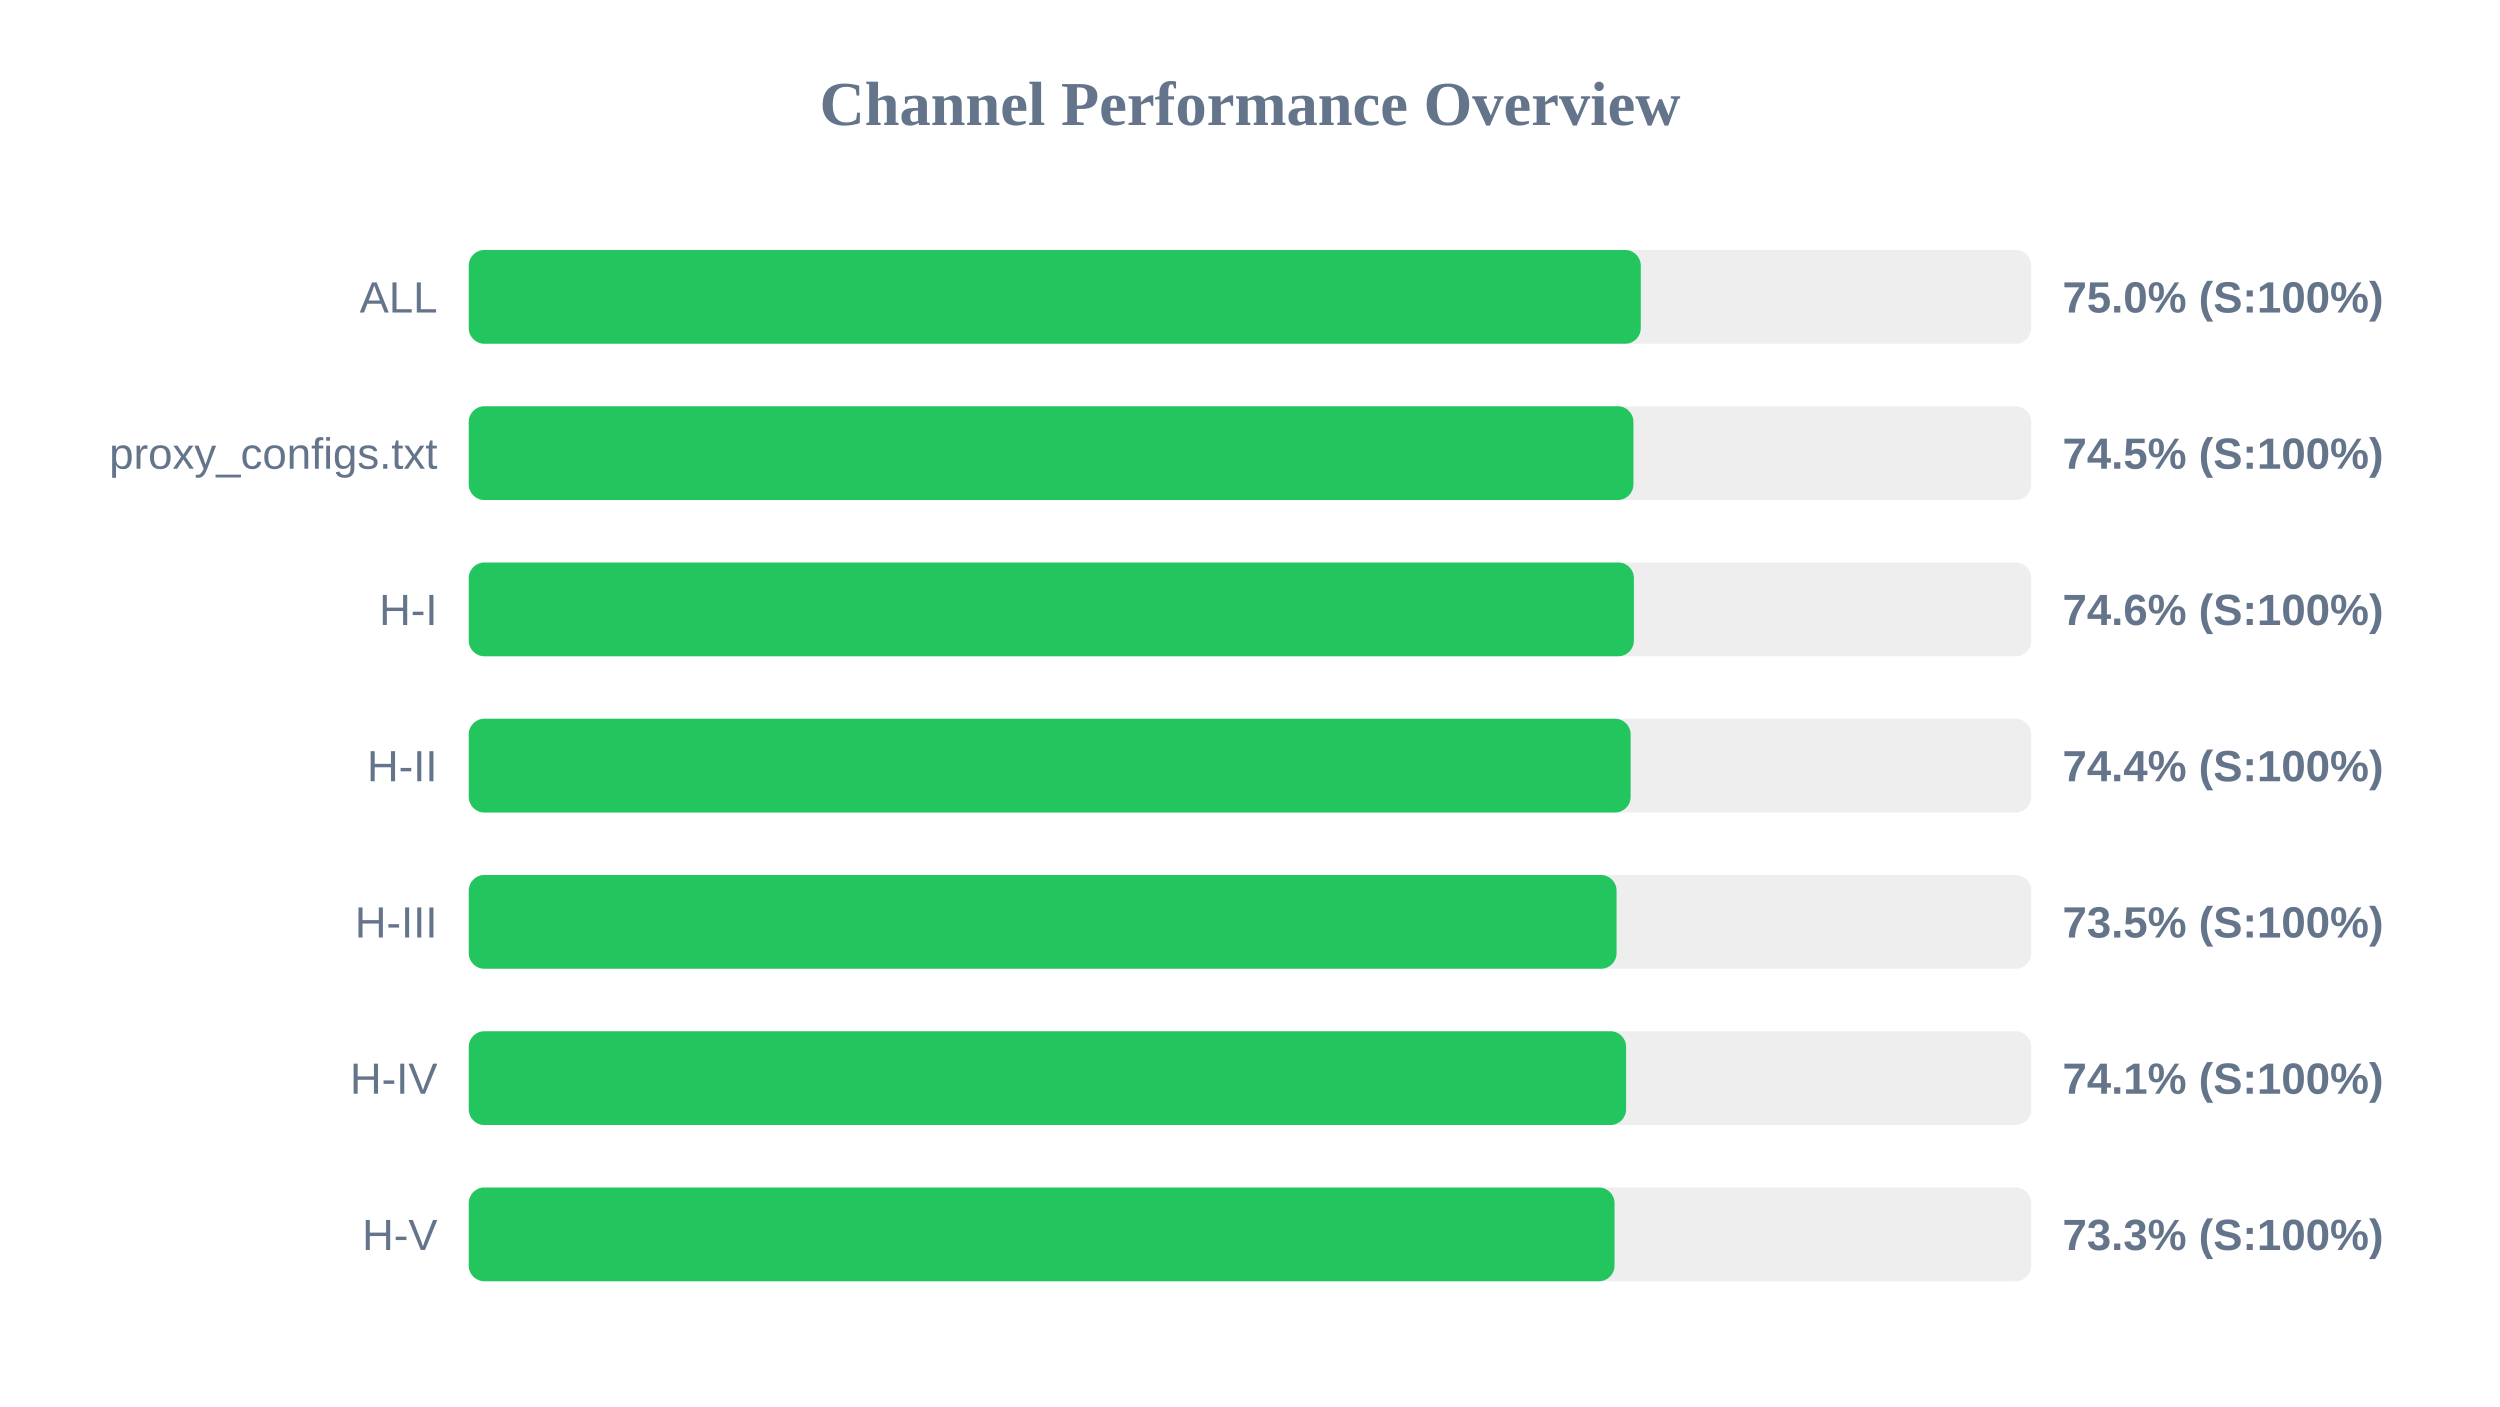
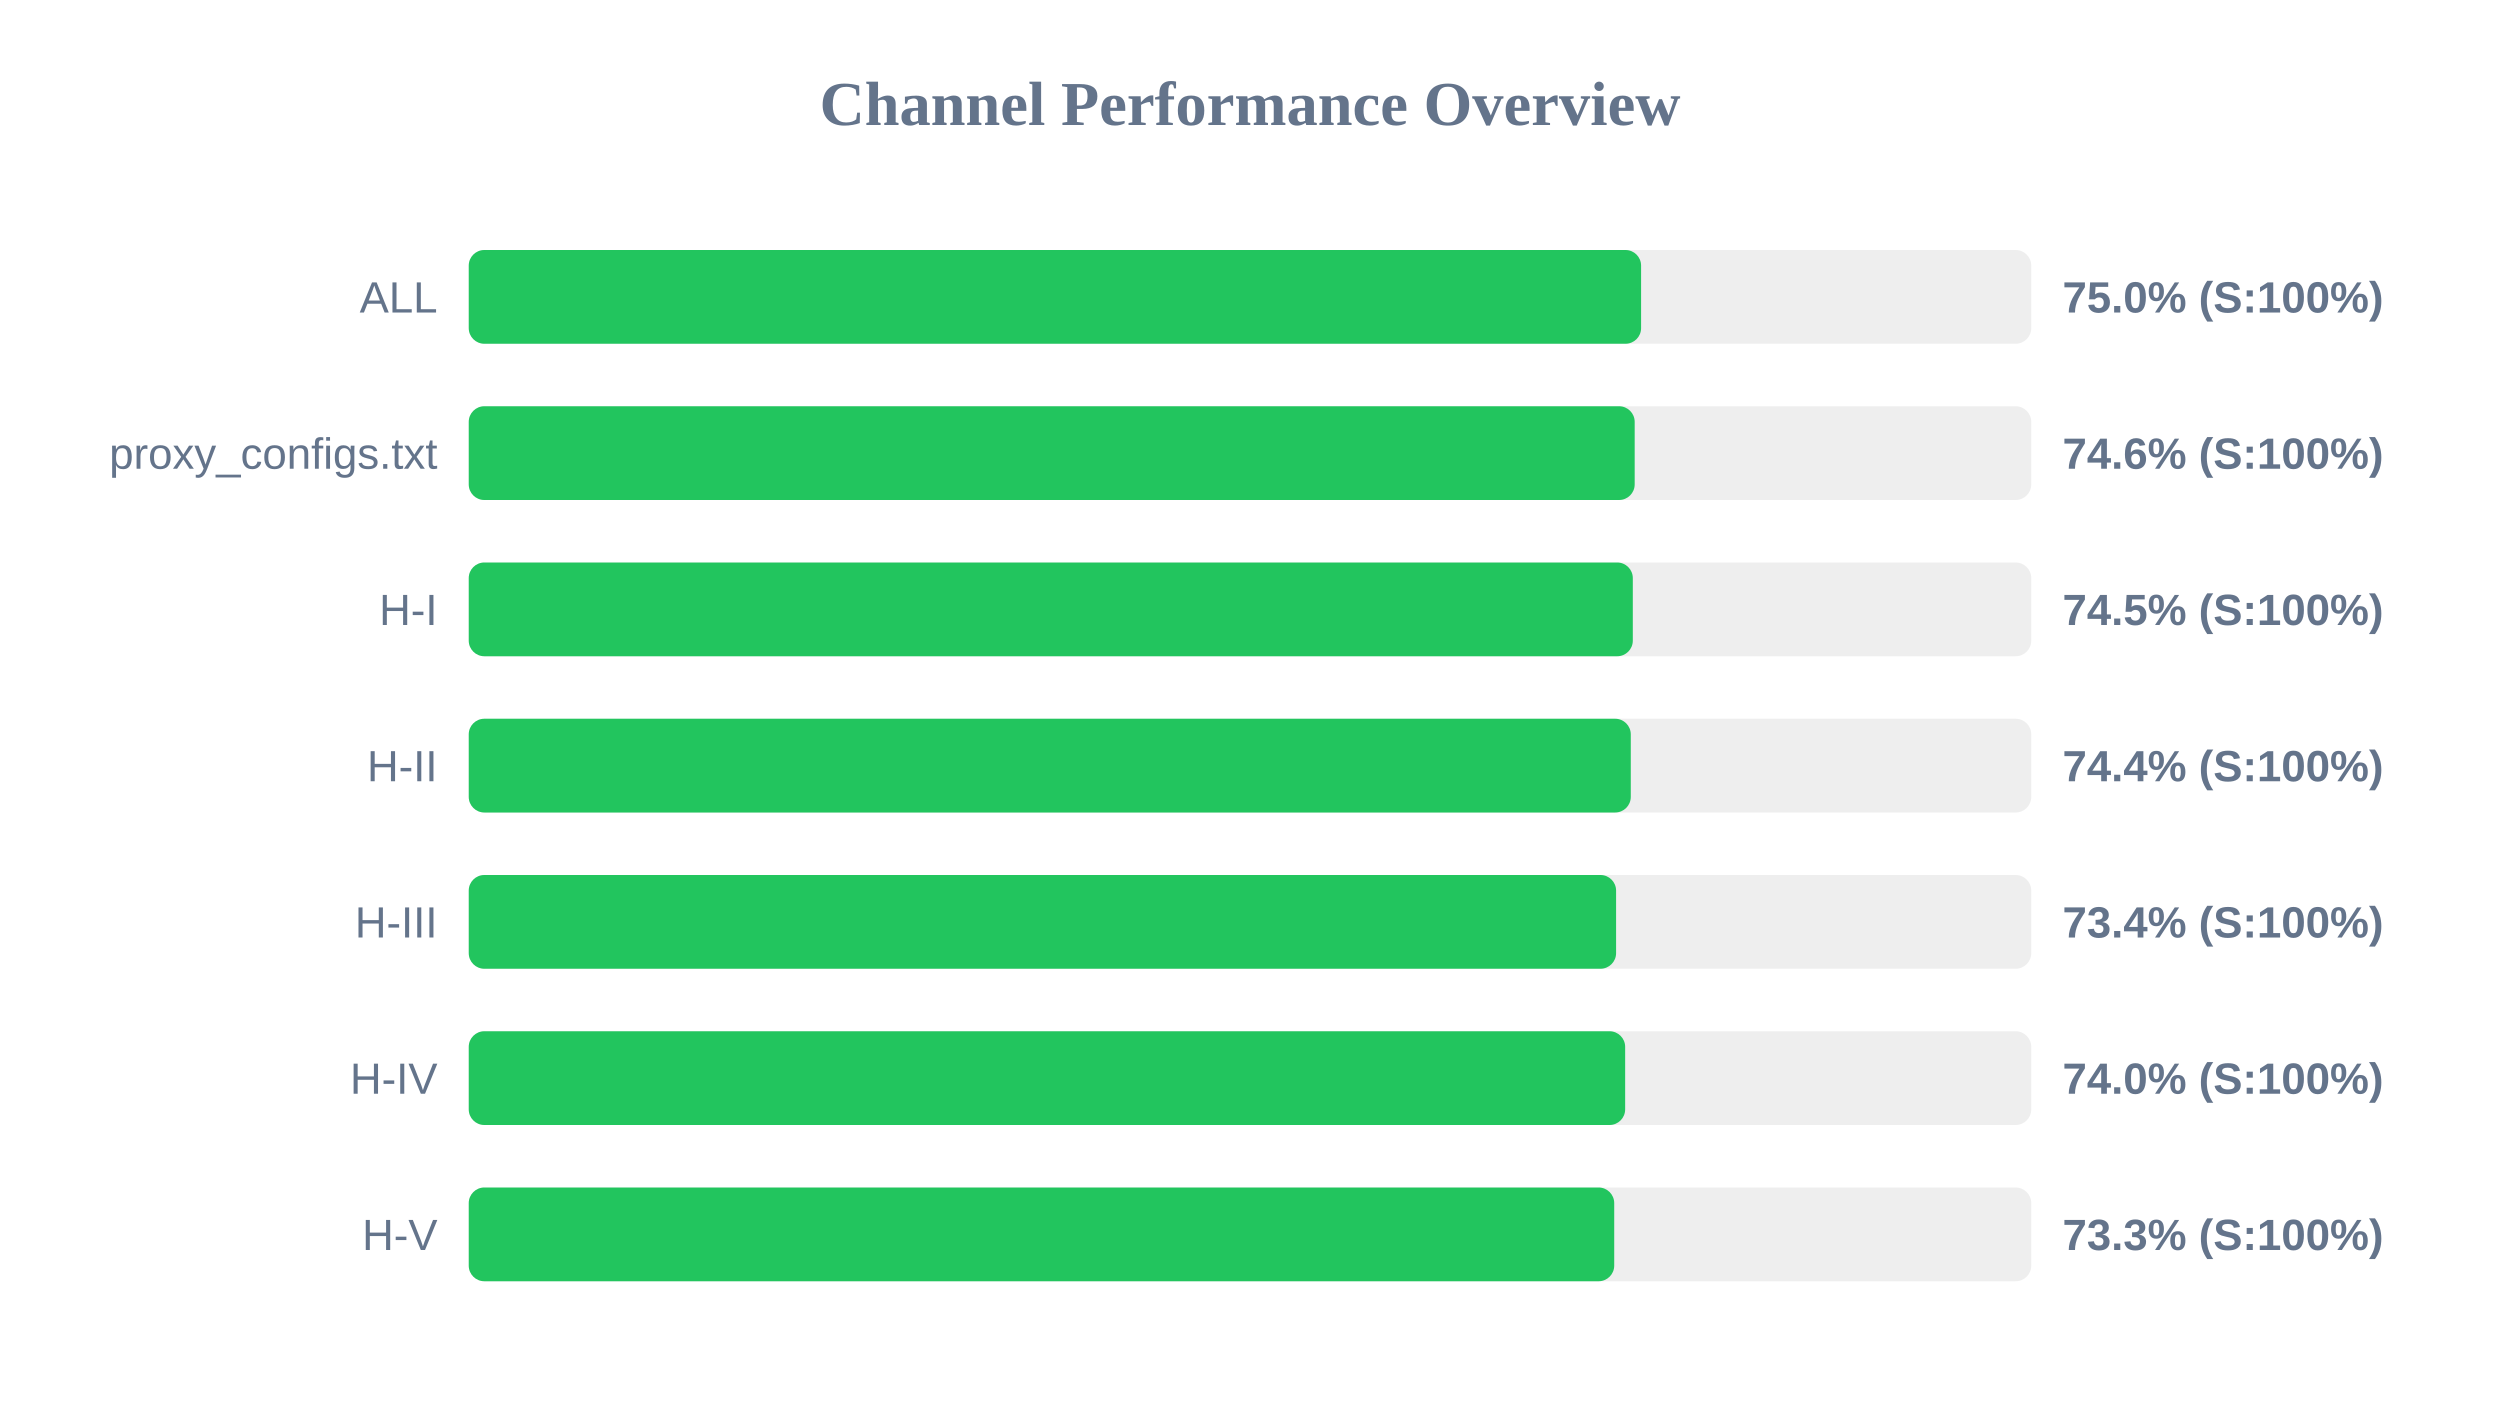
<svg xmlns="http://www.w3.org/2000/svg" width="800" height="450" version="1.1">
  <style>
        .row { font: 14px Arial; fill: #64748b; }
        .score { font: bold 14px Arial; fill: #64748b; }
    </style>
  <text x="400" y="40" text-anchor="middle" font-size="20px" font-weight="bold" fill="#64748b">Channel Performance Overview</text>
  <rect x="150" y="80" width="500" height="30" fill="#eee" rx="5" />
-   <rect x="150" y="80" width="375.05" height="30" fill="#22c55e" rx="5" />
+   <rect x="150" y="80" width="375.15" height="30" fill="#22c55e" rx="5" />
  <text x="140" y="100" text-anchor="end" class="row">ALL</text>
  <text x="660" y="100" text-anchor="start" class="score">75.0% (S:100%)</text>
  <rect x="150" y="130" width="500" height="30" fill="#eee" rx="5" />
-   <rect x="150" y="130" width="372.7" height="30" fill="#22c55e" rx="5" />
+   <rect x="150" y="130" width="373.1" height="30" fill="#22c55e" rx="5" />
  <text x="140" y="150" text-anchor="end" class="row">proxy_configs.txt</text>
-   <text x="660" y="150" text-anchor="start" class="score">74.5% (S:100%)</text>
+   <text x="660" y="150" text-anchor="start" class="score">74.6% (S:100%)</text>
  <rect x="150" y="180" width="500" height="30" fill="#eee" rx="5" />
-   <rect x="150" y="180" width="372.85" height="30" fill="#22c55e" rx="5" />
+   <rect x="150" y="180" width="372.5" height="30" fill="#22c55e" rx="5" />
  <text x="140" y="200" text-anchor="end" class="row">H-I</text>
-   <text x="660" y="200" text-anchor="start" class="score">74.6% (S:100%)</text>
+   <text x="660" y="200" text-anchor="start" class="score">74.5% (S:100%)</text>
  <rect x="150" y="230" width="500" height="30" fill="#eee" rx="5" />
-   <rect x="150" y="230" width="371.8" height="30" fill="#22c55e" rx="5" />
+   <rect x="150" y="230" width="371.85" height="30" fill="#22c55e" rx="5" />
  <text x="140" y="250" text-anchor="end" class="row">H-II</text>
  <text x="660" y="250" text-anchor="start" class="score">74.4% (S:100%)</text>
  <rect x="150" y="280" width="500" height="30" fill="#eee" rx="5" />
-   <rect x="150" y="280" width="367.3" height="30" fill="#22c55e" rx="5" />
+   <rect x="150" y="280" width="367.15" height="30" fill="#22c55e" rx="5" />
  <text x="140" y="300" text-anchor="end" class="row">H-III</text>
-   <text x="660" y="300" text-anchor="start" class="score">73.5% (S:100%)</text>
+   <text x="660" y="300" text-anchor="start" class="score">73.4% (S:100%)</text>
  <rect x="150" y="330" width="500" height="30" fill="#eee" rx="5" />
-   <rect x="150" y="330" width="370.35" height="30" fill="#22c55e" rx="5" />
+   <rect x="150" y="330" width="370.05" height="30" fill="#22c55e" rx="5" />
  <text x="140" y="350" text-anchor="end" class="row">H-IV</text>
-   <text x="660" y="350" text-anchor="start" class="score">74.1% (S:100%)</text>
+   <text x="660" y="350" text-anchor="start" class="score">74.0% (S:100%)</text>
  <rect x="150" y="380" width="500" height="30" fill="#eee" rx="5" />
-   <rect x="150" y="380" width="366.65" height="30" fill="#22c55e" rx="5" />
+   <rect x="150" y="380" width="366.55" height="30" fill="#22c55e" rx="5" />
  <text x="140" y="400" text-anchor="end" class="row">H-V</text>
  <text x="660" y="400" text-anchor="start" class="score">73.3% (S:100%)</text>
</svg>
